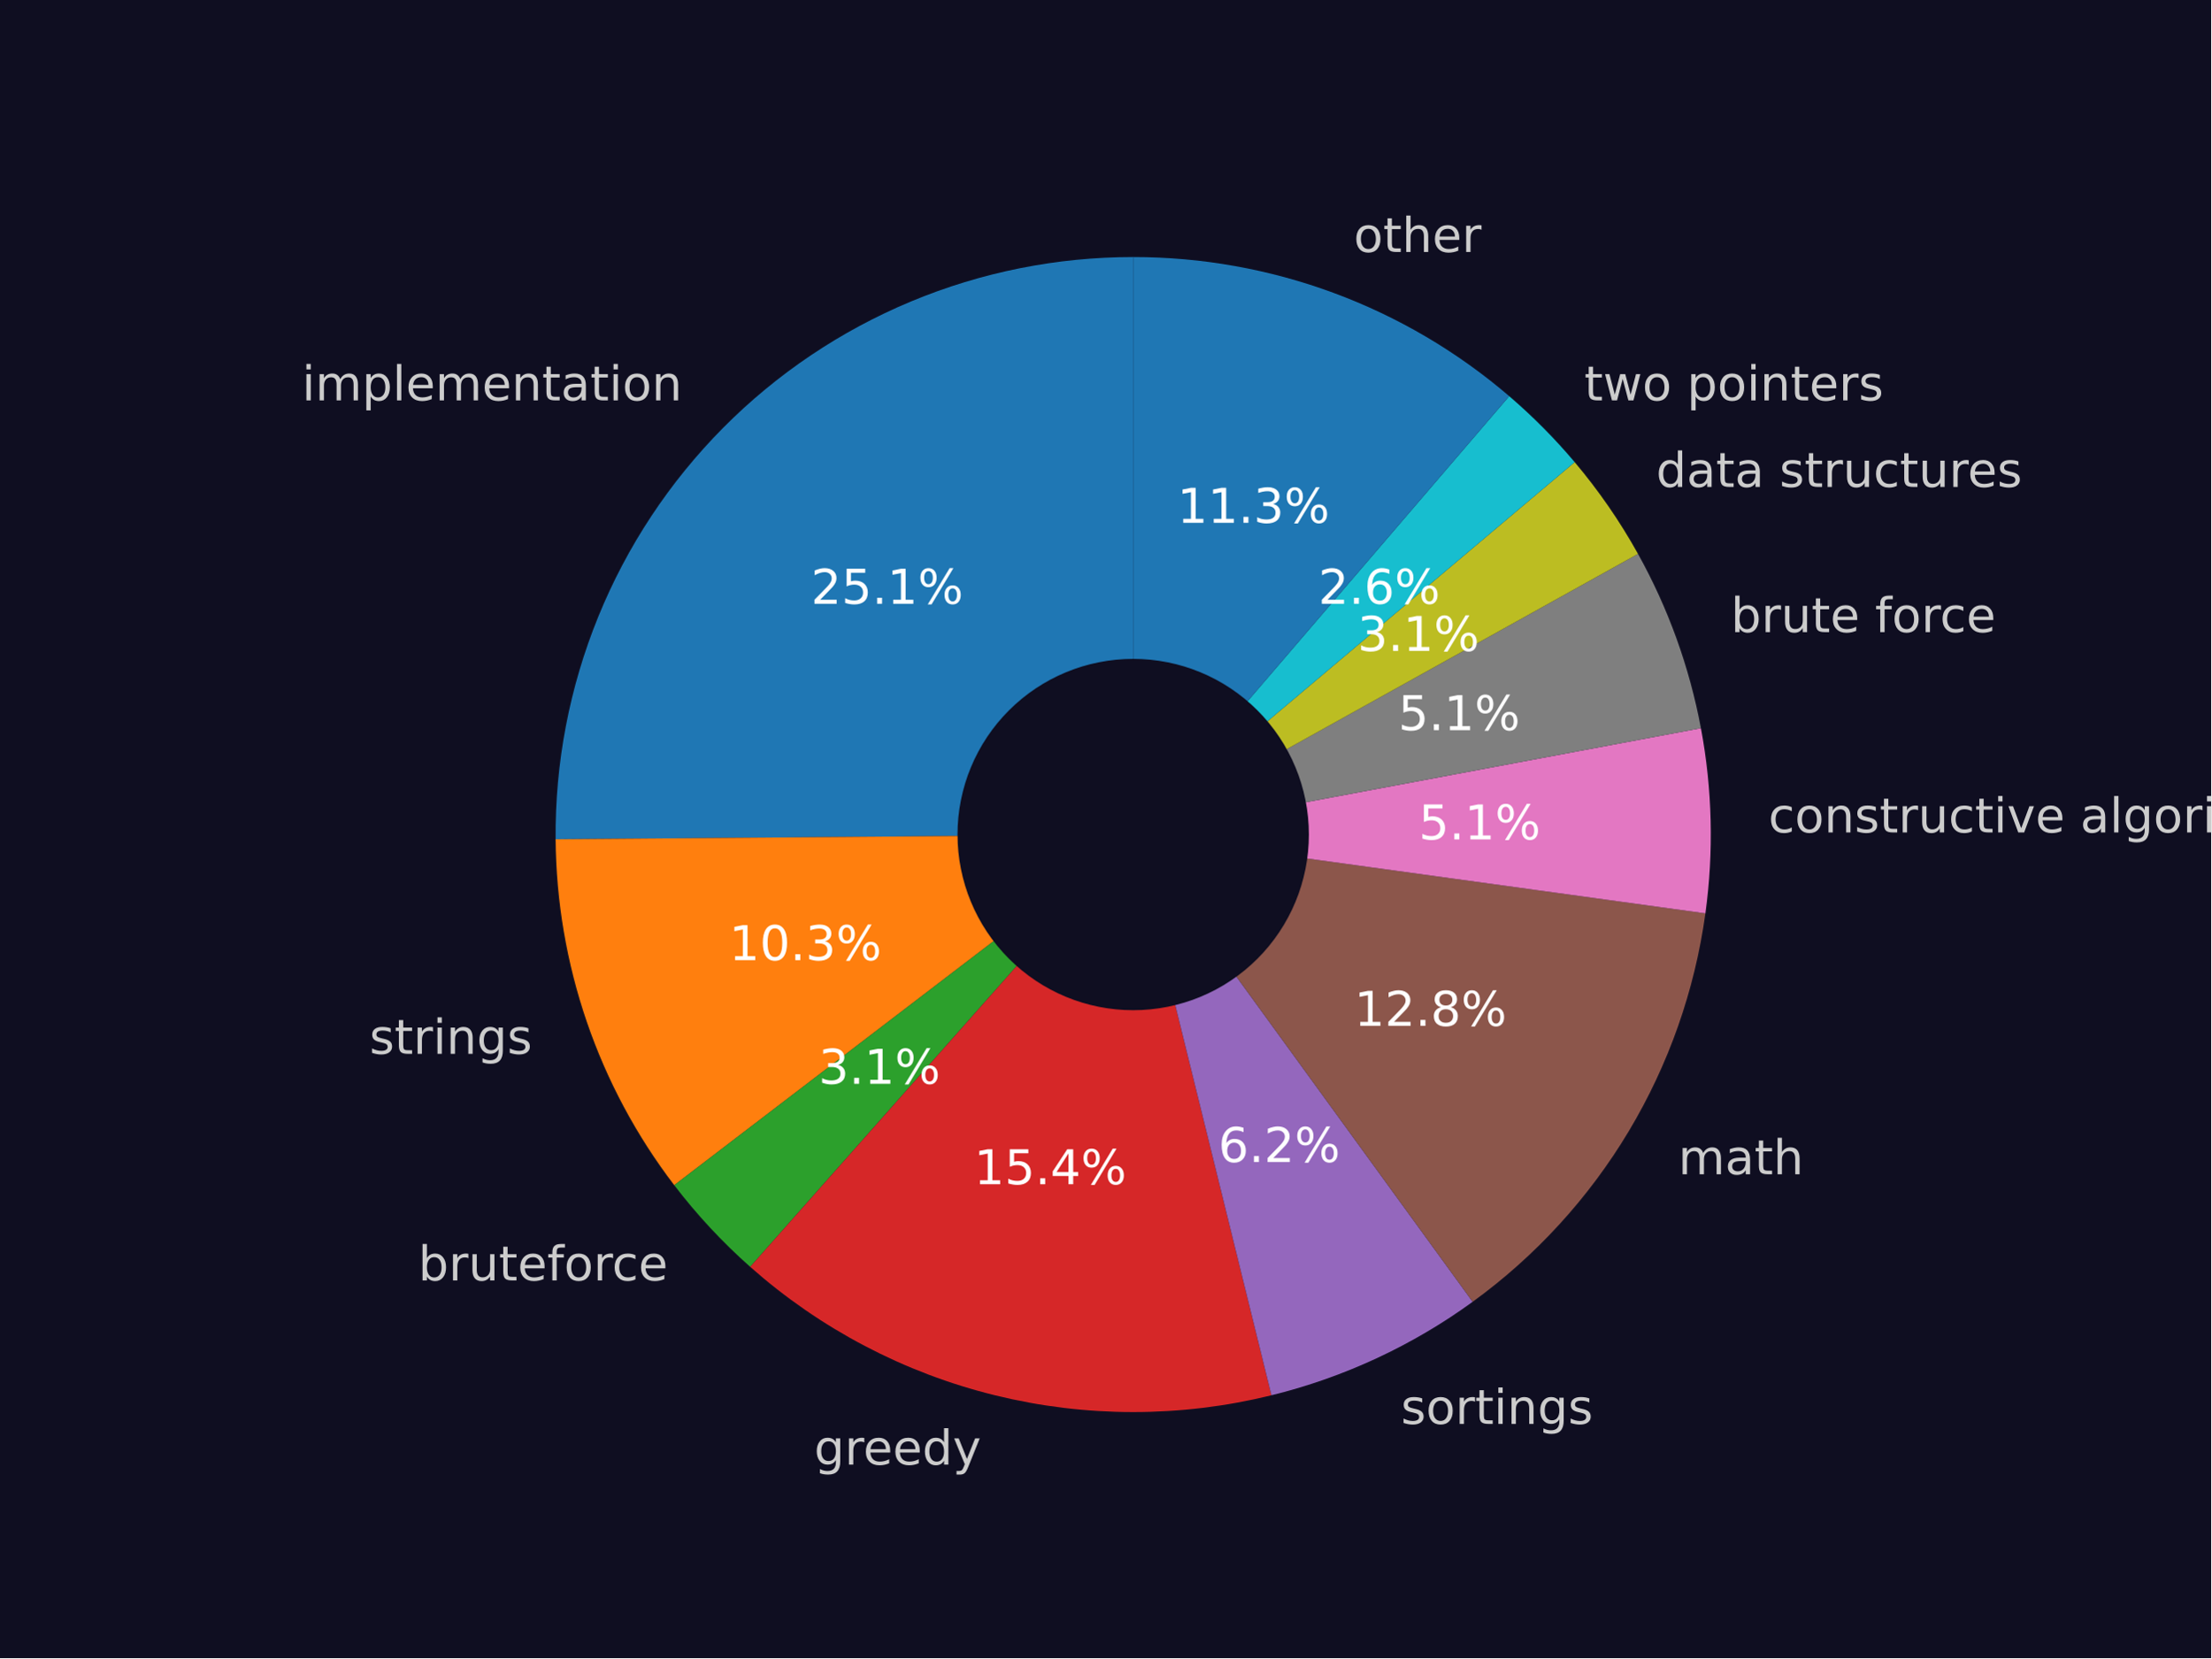
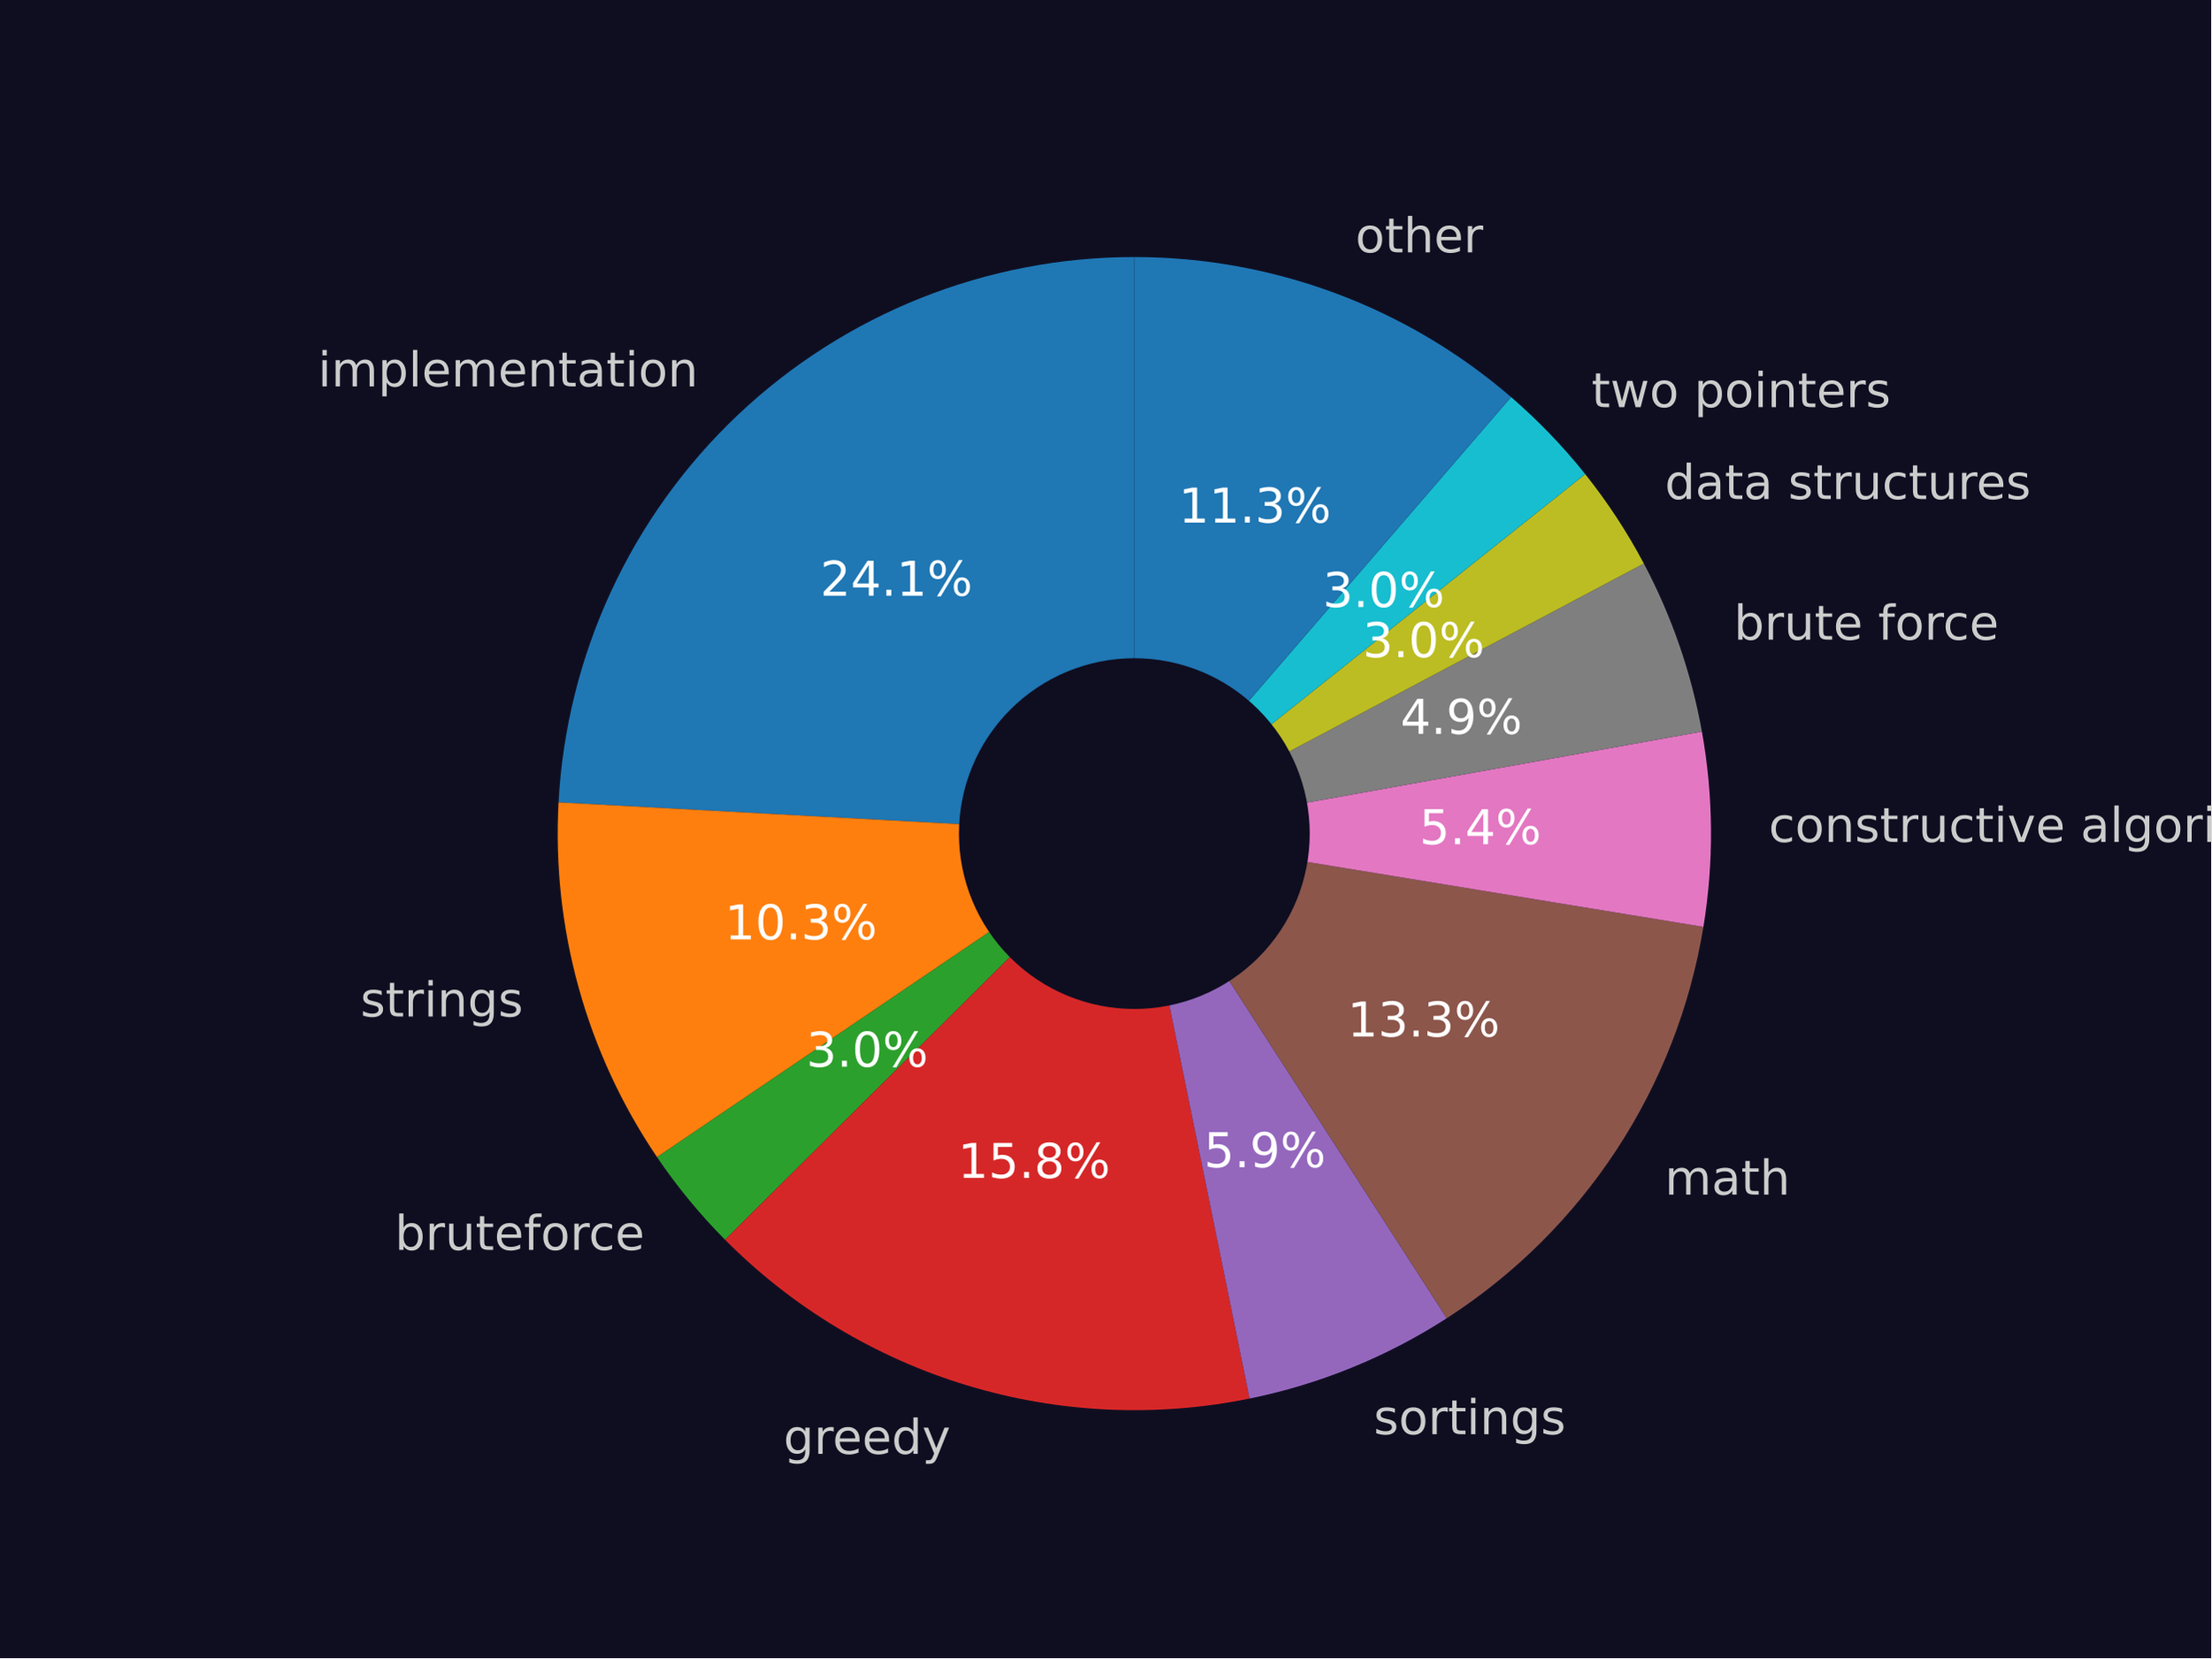
<svg xmlns="http://www.w3.org/2000/svg" xmlns:xlink="http://www.w3.org/1999/xlink" width="460.8pt" height="345.6pt" viewBox="0 0 460.8 345.6" version="1.1">
  <defs>
    <style type="text/css">*{stroke-linejoin: round; stroke-linecap: butt}</style>
  </defs>
  <g id="figure_1">
    <g id="patch_1">
      <path d="M 0 345.6  L 460.8 345.6  L 460.8 0  L 0 0  z " style="fill: #0f0e21" />
    </g>
    <g id="axes_1">
      <g id="patch_2">
-         <path d="M 236.161 53.568  C 220.272 53.568 204.539 56.714 189.871 62.824  C 175.204 68.934 161.89 77.889 150.7 89.169  C 139.51 100.45 130.663 113.835 124.671 128.552  C 118.679 143.268 115.66 159.026 115.788 174.915  L 236.161 173.945  L 236.161 53.568  z " style="fill: #1f77b4" />
+         <path d="M 236.4 53.568  C 205.663 53.568 176.068 65.36 153.753 86.498  C 131.438 107.636 118.061 136.549 116.397 167.241  L 236.4 173.748  L 236.4 53.568  z " style="fill: #1f77b4" />
      </g>
      <g id="patch_3">
-         <path d="M 115.788 174.915  C 115.893 187.871 118.088 200.727 122.29 212.983  C 126.492 225.24 132.645 236.738 140.512 247.034  L 236.161 173.945  L 115.788 174.915  z " style="fill: #ff7f0e" />
+         <path d="M 116.397 167.241  C 115.691 180.27 117.111 193.327 120.601 205.899  C 124.092 218.471 129.607 230.392 136.929 241.191  L 236.4 173.748  L 116.397 167.241  z " style="fill: #ff7f0e" />
      </g>
      <g id="patch_4">
-         <path d="M 140.512 247.034  C 142.868 250.116 145.371 253.083 148.013 255.924  C 150.655 258.765 153.433 261.476 156.337 264.049  L 236.161 173.945  L 140.512 247.034  z " style="fill: #2ca02c" />
+         <path d="M 136.929 241.191  C 139.017 244.27 141.247 247.251 143.611 250.124  C 145.975 252.996 148.472 255.757 151.092 258.398  L 236.4 173.748  L 136.929 241.191  z " style="fill: #2ca02c" />
      </g>
      <g id="patch_5">
-         <path d="M 156.337 264.049  C 170.923 276.971 188.432 286.161 207.353 290.824  C 226.275 295.488 246.048 295.488 264.97 290.824  L 236.161 173.945  L 156.337 264.049  z " style="fill: #d62728" />
+         <path d="M 151.092 258.398  C 165.137 272.552 182.486 282.99 201.57 288.769  C 220.653 294.548 240.879 295.488 260.416 291.503  L 236.4 173.748  L 151.092 258.398  z " style="fill: #d62728" />
      </g>
      <g id="patch_6">
-         <path d="M 264.97 290.824  C 272.508 288.966 279.848 286.384 286.889 283.112  C 293.929 279.841 300.637 275.896 306.917 271.332  L 236.161 173.945  L 264.97 290.824  z " style="fill: #9467bd" />
+         <path d="M 260.416 291.503  C 267.711 290.016 274.852 287.853 281.746 285.044  C 288.641 282.235 295.259 278.792 301.517 274.758  L 236.4 173.748  L 260.416 291.503  z " style="fill: #9467bd" />
      </g>
      <g id="patch_7">
-         <path d="M 306.917 271.332  C 320.036 261.801 331.095 249.716 339.428 235.805  C 347.761 221.894 353.198 206.442 355.412 190.378  L 236.161 173.945  L 306.917 271.332  z " style="fill: #8c564b" />
+         <path d="M 301.517 274.758  C 315.637 265.655 327.692 253.693 336.904 239.644  C 346.115 225.595 352.279 209.769 354.997 193.191  L 236.4 173.748  L 301.517 274.758  z " style="fill: #8c564b" />
      </g>
      <g id="patch_8">
-         <path d="M 355.412 190.378  C 356.295 183.971 356.66 177.503 356.503 171.036  C 356.347 164.57 355.67 158.127 354.478 151.77  L 236.161 173.945  L 355.412 190.378  z " style="fill: #e377c2" />
+         <path d="M 354.997 193.191  C 356.101 186.457 356.629 179.641 356.577 172.818  C 356.524 165.994 355.89 159.188 354.682 152.472  L 236.4 173.748  L 354.997 193.191  z " style="fill: #e377c2" />
      </g>
      <g id="patch_9">
-         <path d="M 354.478 151.77  C 353.287 145.412 351.585 139.161 349.389 133.078  C 347.193 126.994 344.511 121.097 341.367 115.444  L 236.161 173.945  L 354.478 151.77  z " style="fill: #7f7f7f" />
+         <path d="M 354.682 152.472  C 353.584 146.367 352.015 140.357 349.989 134.494  C 347.963 128.632 345.486 122.935 342.581 117.455  L 236.4 173.748  L 354.682 152.472  z " style="fill: #7f7f7f" />
      </g>
      <g id="patch_10">
-         <path d="M 341.367 115.444  C 339.482 112.053 337.434 108.756 335.23 105.563  C 333.026 102.37 330.669 99.286 328.168 96.321  L 236.161 173.945  L 341.367 115.444  z " style="fill: #bcbd22" />
+         <path d="M 342.581 117.455  C 340.838 114.167 338.944 110.963 336.904 107.852  C 334.864 104.741 332.68 101.726 330.361 98.817  L 236.4 173.748  L 342.581 117.455  z " style="fill: #bcbd22" />
      </g>
      <g id="patch_11">
-         <path d="M 328.168 96.321  C 326.083 93.85 323.9 91.464 321.623 89.169  C 319.346 86.874 316.978 84.672 314.524 82.567  L 236.161 173.945  L 328.168 96.321  z " style="fill: #17becf" />
+         <path d="M 330.361 98.817  C 328.041 95.908 325.588 93.109 323.008 90.428  C 320.429 87.746 317.726 85.186 314.91 82.756  L 236.4 173.748  L 330.361 98.817  z " style="fill: #17becf" />
      </g>
      <g id="patch_12">
-         <path d="M 314.524 82.567  C 303.7 73.285 291.313 65.999 277.94 61.05  C 264.567 56.102 250.421 53.568 236.161 53.568  L 236.161 173.945  L 314.524 82.567  z " style="fill: #1f77b4" />
+         <path d="M 314.91 82.756  C 304.085 73.417 291.681 66.083 278.28 61.101  C 264.88 56.119 250.697 53.568 236.4 53.568  L 236.4 173.748  L 314.91 82.756  z " style="fill: #1f77b4" />
      </g>
      <g id="patch_13">
-         <path d="M 236.161 210.058  C 245.739 210.058 254.925 206.253 261.697 199.481  C 268.47 192.709 272.275 183.522 272.275 173.945  C 272.275 164.368 268.47 155.181 261.697 148.409  C 254.925 141.637 245.739 137.832 236.161 137.832  C 226.584 137.832 217.398 141.637 210.626 148.409  C 203.853 155.181 200.048 164.368 200.048 173.945  C 200.048 183.522 203.853 192.709 210.626 199.481  C 217.398 206.253 226.584 210.058 236.161 210.058  z " clip-path="url(#p10c0af9061)" style="fill: #0f0e21; stroke: #0f0e21; stroke-linejoin: miter" />
+         <path d="M 236.4 209.802  C 245.962 209.802 255.133 206.003 261.894 199.242  C 268.656 192.481 272.454 183.309 272.454 173.748  C 272.454 164.186 268.656 155.015 261.894 148.254  C 255.133 141.493 245.962 137.694 236.4 137.694  C 226.839 137.694 217.668 141.493 210.906 148.254  C 204.145 155.015 200.347 164.186 200.347 173.748  C 200.347 183.309 204.145 192.481 210.906 199.242  C 217.668 206.003 226.839 209.802 236.4 209.802  z " clip-path="url(#p6cdf04449f)" style="fill: #0f0e21; stroke: #0f0e21; stroke-linejoin: miter" />
      </g>
      <g id="matplotlib.axis_1" />
      <g id="matplotlib.axis_2" />
      <g id="text_1">
-         <g style="fill: #cccccc" transform="translate(62.92086 83.45096)scale(0.1 -0.1)">
+         <g style="fill: #cccccc" transform="translate(66.25537 80.53217)scale(0.1 -0.1)">
          <defs>
            <path id="DejaVuSans-69" d="M 603 3500  L 1178 3500  L 1178 0  L 603 0  L 603 3500  z M 603 4863  L 1178 4863  L 1178 4134  L 603 4134  L 603 4863  z " transform="scale(0.015625)" />
            <path id="DejaVuSans-6d" d="M 3328 2828  Q 3544 3216 3844 3400  Q 4144 3584 4550 3584  Q 5097 3584 5394 3201  Q 5691 2819 5691 2113  L 5691 0  L 5113 0  L 5113 2094  Q 5113 2597 4934 2840  Q 4756 3084 4391 3084  Q 3944 3084 3684 2787  Q 3425 2491 3425 1978  L 3425 0  L 2847 0  L 2847 2094  Q 2847 2600 2669 2842  Q 2491 3084 2119 3084  Q 1678 3084 1418 2786  Q 1159 2488 1159 1978  L 1159 0  L 581 0  L 581 3500  L 1159 3500  L 1159 2956  Q 1356 3278 1631 3431  Q 1906 3584 2284 3584  Q 2666 3584 2933 3390  Q 3200 3197 3328 2828  z " transform="scale(0.015625)" />
            <path id="DejaVuSans-70" d="M 1159 525  L 1159 -1331  L 581 -1331  L 581 3500  L 1159 3500  L 1159 2969  Q 1341 3281 1617 3432  Q 1894 3584 2278 3584  Q 2916 3584 3314 3078  Q 3713 2572 3713 1747  Q 3713 922 3314 415  Q 2916 -91 2278 -91  Q 1894 -91 1617 61  Q 1341 213 1159 525  z M 3116 1747  Q 3116 2381 2855 2742  Q 2594 3103 2138 3103  Q 1681 3103 1420 2742  Q 1159 2381 1159 1747  Q 1159 1113 1420 752  Q 1681 391 2138 391  Q 2594 391 2855 752  Q 3116 1113 3116 1747  z " transform="scale(0.015625)" />
            <path id="DejaVuSans-6c" d="M 603 4863  L 1178 4863  L 1178 0  L 603 0  L 603 4863  z " transform="scale(0.015625)" />
            <path id="DejaVuSans-65" d="M 3597 1894  L 3597 1613  L 953 1613  Q 991 1019 1311 708  Q 1631 397 2203 397  Q 2534 397 2845 478  Q 3156 559 3463 722  L 3463 178  Q 3153 47 2828 -22  Q 2503 -91 2169 -91  Q 1331 -91 842 396  Q 353 884 353 1716  Q 353 2575 817 3079  Q 1281 3584 2069 3584  Q 2775 3584 3186 3129  Q 3597 2675 3597 1894  z M 3022 2063  Q 3016 2534 2758 2815  Q 2500 3097 2075 3097  Q 1594 3097 1305 2825  Q 1016 2553 972 2059  L 3022 2063  z " transform="scale(0.015625)" />
            <path id="DejaVuSans-6e" d="M 3513 2113  L 3513 0  L 2938 0  L 2938 2094  Q 2938 2591 2744 2837  Q 2550 3084 2163 3084  Q 1697 3084 1428 2787  Q 1159 2491 1159 1978  L 1159 0  L 581 0  L 581 3500  L 1159 3500  L 1159 2956  Q 1366 3272 1645 3428  Q 1925 3584 2291 3584  Q 2894 3584 3203 3211  Q 3513 2838 3513 2113  z " transform="scale(0.015625)" />
            <path id="DejaVuSans-74" d="M 1172 4494  L 1172 3500  L 2356 3500  L 2356 3053  L 1172 3053  L 1172 1153  Q 1172 725 1289 603  Q 1406 481 1766 481  L 2356 481  L 2356 0  L 1766 0  Q 1100 0 847 248  Q 594 497 594 1153  L 594 3053  L 172 3053  L 172 3500  L 594 3500  L 594 4494  L 1172 4494  z " transform="scale(0.015625)" />
            <path id="DejaVuSans-61" d="M 2194 1759  Q 1497 1759 1228 1600  Q 959 1441 959 1056  Q 959 750 1161 570  Q 1363 391 1709 391  Q 2188 391 2477 730  Q 2766 1069 2766 1631  L 2766 1759  L 2194 1759  z M 3341 1997  L 3341 0  L 2766 0  L 2766 531  Q 2569 213 2275 61  Q 1981 -91 1556 -91  Q 1019 -91 701 211  Q 384 513 384 1019  Q 384 1609 779 1909  Q 1175 2209 1959 2209  L 2766 2209  L 2766 2266  Q 2766 2663 2505 2880  Q 2244 3097 1772 3097  Q 1472 3097 1187 3025  Q 903 2953 641 2809  L 641 3341  Q 956 3463 1253 3523  Q 1550 3584 1831 3584  Q 2591 3584 2966 3190  Q 3341 2797 3341 1997  z " transform="scale(0.015625)" />
            <path id="DejaVuSans-6f" d="M 1959 3097  Q 1497 3097 1228 2736  Q 959 2375 959 1747  Q 959 1119 1226 758  Q 1494 397 1959 397  Q 2419 397 2687 759  Q 2956 1122 2956 1747  Q 2956 2369 2687 2733  Q 2419 3097 1959 3097  z M 1959 3584  Q 2709 3584 3137 3096  Q 3566 2609 3566 1747  Q 3566 888 3137 398  Q 2709 -91 1959 -91  Q 1206 -91 779 398  Q 353 888 353 1747  Q 353 2609 779 3096  Q 1206 3584 1959 3584  z " transform="scale(0.015625)" />
          </defs>
          <use xlink:href="#DejaVuSans-69" />
          <use xlink:href="#DejaVuSans-6d" x="27.783" />
          <use xlink:href="#DejaVuSans-70" x="125.195" />
          <use xlink:href="#DejaVuSans-6c" x="188.672" />
          <use xlink:href="#DejaVuSans-65" x="216.455" />
          <use xlink:href="#DejaVuSans-6d" x="277.979" />
          <use xlink:href="#DejaVuSans-65" x="375.391" />
          <use xlink:href="#DejaVuSans-6e" x="436.914" />
          <use xlink:href="#DejaVuSans-74" x="500.293" />
          <use xlink:href="#DejaVuSans-61" x="539.502" />
          <use xlink:href="#DejaVuSans-74" x="600.781" />
          <use xlink:href="#DejaVuSans-69" x="639.99" />
          <use xlink:href="#DejaVuSans-6f" x="667.773" />
          <use xlink:href="#DejaVuSans-6e" x="728.955" />
        </g>
      </g>
      <g id="text_2">
-         <g style="fill: #ffffff" transform="translate(169.0009 125.8389)scale(0.1 -0.1)">
+         <g style="fill: #ffffff" transform="translate(170.9284 124.1571)scale(0.1 -0.1)">
          <defs>
            <path id="DejaVuSans-32" d="M 1228 531  L 3431 531  L 3431 0  L 469 0  L 469 531  Q 828 903 1448 1529  Q 2069 2156 2228 2338  Q 2531 2678 2651 2914  Q 2772 3150 2772 3378  Q 2772 3750 2511 3984  Q 2250 4219 1831 4219  Q 1534 4219 1204 4116  Q 875 4013 500 3803  L 500 4441  Q 881 4594 1212 4672  Q 1544 4750 1819 4750  Q 2544 4750 2975 4387  Q 3406 4025 3406 3419  Q 3406 3131 3298 2873  Q 3191 2616 2906 2266  Q 2828 2175 2409 1742  Q 1991 1309 1228 531  z " transform="scale(0.015625)" />
-             <path id="DejaVuSans-35" d="M 691 4666  L 3169 4666  L 3169 4134  L 1269 4134  L 1269 2991  Q 1406 3038 1543 3061  Q 1681 3084 1819 3084  Q 2600 3084 3056 2656  Q 3513 2228 3513 1497  Q 3513 744 3044 326  Q 2575 -91 1722 -91  Q 1428 -91 1123 -41  Q 819 9 494 109  L 494 744  Q 775 591 1075 516  Q 1375 441 1709 441  Q 2250 441 2565 725  Q 2881 1009 2881 1497  Q 2881 1984 2565 2268  Q 2250 2553 1709 2553  Q 1456 2553 1204 2497  Q 953 2441 691 2322  L 691 4666  z " transform="scale(0.015625)" />
+             <path id="DejaVuSans-34" d="M 2419 4116  L 825 1625  L 2419 1625  L 2419 4116  z M 2253 4666  L 3047 4666  L 3047 1625  L 3713 1625  L 3713 1100  L 3047 1100  L 3047 0  L 2419 0  L 2419 1100  L 313 1100  L 313 1709  L 2253 4666  z " transform="scale(0.015625)" />
            <path id="DejaVuSans-2e" d="M 684 794  L 1344 794  L 1344 0  L 684 0  L 684 794  z " transform="scale(0.015625)" />
            <path id="DejaVuSans-31" d="M 794 531  L 1825 531  L 1825 4091  L 703 3866  L 703 4441  L 1819 4666  L 2450 4666  L 2450 531  L 3481 531  L 3481 0  L 794 0  L 794 531  z " transform="scale(0.015625)" />
            <path id="DejaVuSans-25" d="M 4653 2053  Q 4381 2053 4226 1822  Q 4072 1591 4072 1178  Q 4072 772 4226 539  Q 4381 306 4653 306  Q 4919 306 5073 539  Q 5228 772 5228 1178  Q 5228 1588 5073 1820  Q 4919 2053 4653 2053  z M 4653 2450  Q 5147 2450 5437 2106  Q 5728 1763 5728 1178  Q 5728 594 5436 251  Q 5144 -91 4653 -91  Q 4153 -91 3862 251  Q 3572 594 3572 1178  Q 3572 1766 3864 2108  Q 4156 2450 4653 2450  z M 1428 4353  Q 1159 4353 1004 4120  Q 850 3888 850 3481  Q 850 3069 1003 2837  Q 1156 2606 1428 2606  Q 1700 2606 1854 2837  Q 2009 3069 2009 3481  Q 2009 3884 1853 4118  Q 1697 4353 1428 4353  z M 4250 4750  L 4750 4750  L 1831 -91  L 1331 -91  L 4250 4750  z M 1428 4750  Q 1922 4750 2215 4408  Q 2509 4066 2509 3481  Q 2509 2891 2217 2550  Q 1925 2209 1428 2209  Q 931 2209 642 2551  Q 353 2894 353 3481  Q 353 4063 643 4406  Q 934 4750 1428 4750  z " transform="scale(0.015625)" />
          </defs>
          <use xlink:href="#DejaVuSans-32" />
-           <use xlink:href="#DejaVuSans-35" x="63.623" />
+           <use xlink:href="#DejaVuSans-34" x="63.623" />
          <use xlink:href="#DejaVuSans-2e" x="127.246" />
          <use xlink:href="#DejaVuSans-31" x="159.033" />
          <use xlink:href="#DejaVuSans-25" x="222.656" />
        </g>
      </g>
      <g id="text_3">
-         <g style="fill: #cccccc" transform="translate(76.98895 219.6465)scale(0.1 -0.1)">
+         <g style="fill: #cccccc" transform="translate(75.10732 211.8737)scale(0.1 -0.1)">
          <defs>
            <path id="DejaVuSans-73" d="M 2834 3397  L 2834 2853  Q 2591 2978 2328 3040  Q 2066 3103 1784 3103  Q 1356 3103 1142 2972  Q 928 2841 928 2578  Q 928 2378 1081 2264  Q 1234 2150 1697 2047  L 1894 2003  Q 2506 1872 2764 1633  Q 3022 1394 3022 966  Q 3022 478 2636 193  Q 2250 -91 1575 -91  Q 1294 -91 989 -36  Q 684 19 347 128  L 347 722  Q 666 556 975 473  Q 1284 391 1588 391  Q 1994 391 2212 530  Q 2431 669 2431 922  Q 2431 1156 2273 1281  Q 2116 1406 1581 1522  L 1381 1569  Q 847 1681 609 1914  Q 372 2147 372 2553  Q 372 3047 722 3315  Q 1072 3584 1716 3584  Q 2034 3584 2315 3537  Q 2597 3491 2834 3397  z " transform="scale(0.015625)" />
            <path id="DejaVuSans-72" d="M 2631 2963  Q 2534 3019 2420 3045  Q 2306 3072 2169 3072  Q 1681 3072 1420 2755  Q 1159 2438 1159 1844  L 1159 0  L 581 0  L 581 3500  L 1159 3500  L 1159 2956  Q 1341 3275 1631 3429  Q 1922 3584 2338 3584  Q 2397 3584 2469 3576  Q 2541 3569 2628 3553  L 2631 2963  z " transform="scale(0.015625)" />
            <path id="DejaVuSans-67" d="M 2906 1791  Q 2906 2416 2648 2759  Q 2391 3103 1925 3103  Q 1463 3103 1205 2759  Q 947 2416 947 1791  Q 947 1169 1205 825  Q 1463 481 1925 481  Q 2391 481 2648 825  Q 2906 1169 2906 1791  z M 3481 434  Q 3481 -459 3084 -895  Q 2688 -1331 1869 -1331  Q 1566 -1331 1297 -1286  Q 1028 -1241 775 -1147  L 775 -588  Q 1028 -725 1275 -790  Q 1522 -856 1778 -856  Q 2344 -856 2625 -561  Q 2906 -266 2906 331  L 2906 616  Q 2728 306 2450 153  Q 2172 0 1784 0  Q 1141 0 747 490  Q 353 981 353 1791  Q 353 2603 747 3093  Q 1141 3584 1784 3584  Q 2172 3584 2450 3431  Q 2728 3278 2906 2969  L 2906 3500  L 3481 3500  L 3481 434  z " transform="scale(0.015625)" />
          </defs>
          <use xlink:href="#DejaVuSans-73" />
          <use xlink:href="#DejaVuSans-74" x="52.1" />
          <use xlink:href="#DejaVuSans-72" x="91.309" />
          <use xlink:href="#DejaVuSans-69" x="132.422" />
          <use xlink:href="#DejaVuSans-6e" x="160.205" />
          <use xlink:href="#DejaVuSans-67" x="223.584" />
          <use xlink:href="#DejaVuSans-73" x="287.061" />
        </g>
      </g>
      <g id="text_4">
-         <g style="fill: #ffffff" transform="translate(151.9551 200.1274)scale(0.1 -0.1)">
+         <g style="fill: #ffffff" transform="translate(151.0374 195.798)scale(0.1 -0.1)">
          <defs>
            <path id="DejaVuSans-30" d="M 2034 4250  Q 1547 4250 1301 3770  Q 1056 3291 1056 2328  Q 1056 1369 1301 889  Q 1547 409 2034 409  Q 2525 409 2770 889  Q 3016 1369 3016 2328  Q 3016 3291 2770 3770  Q 2525 4250 2034 4250  z M 2034 4750  Q 2819 4750 3233 4129  Q 3647 3509 3647 2328  Q 3647 1150 3233 529  Q 2819 -91 2034 -91  Q 1250 -91 836 529  Q 422 1150 422 2328  Q 422 3509 836 4129  Q 1250 4750 2034 4750  z " transform="scale(0.015625)" />
            <path id="DejaVuSans-33" d="M 2597 2516  Q 3050 2419 3304 2112  Q 3559 1806 3559 1356  Q 3559 666 3084 287  Q 2609 -91 1734 -91  Q 1441 -91 1130 -33  Q 819 25 488 141  L 488 750  Q 750 597 1062 519  Q 1375 441 1716 441  Q 2309 441 2620 675  Q 2931 909 2931 1356  Q 2931 1769 2642 2001  Q 2353 2234 1838 2234  L 1294 2234  L 1294 2753  L 1863 2753  Q 2328 2753 2575 2939  Q 2822 3125 2822 3475  Q 2822 3834 2567 4026  Q 2313 4219 1838 4219  Q 1578 4219 1281 4162  Q 984 4106 628 3988  L 628 4550  Q 988 4650 1302 4700  Q 1616 4750 1894 4750  Q 2613 4750 3031 4423  Q 3450 4097 3450 3541  Q 3450 3153 3228 2886  Q 3006 2619 2597 2516  z " transform="scale(0.015625)" />
          </defs>
          <use xlink:href="#DejaVuSans-31" />
          <use xlink:href="#DejaVuSans-30" x="63.623" />
          <use xlink:href="#DejaVuSans-2e" x="127.246" />
          <use xlink:href="#DejaVuSans-33" x="159.033" />
          <use xlink:href="#DejaVuSans-25" x="222.656" />
        </g>
      </g>
      <g id="text_5">
-         <g style="fill: #cccccc" transform="translate(87.15136 266.8811)scale(0.1 -0.1)">
+         <g style="fill: #cccccc" transform="translate(82.28518 260.5206)scale(0.1 -0.1)">
          <defs>
            <path id="DejaVuSans-62" d="M 3116 1747  Q 3116 2381 2855 2742  Q 2594 3103 2138 3103  Q 1681 3103 1420 2742  Q 1159 2381 1159 1747  Q 1159 1113 1420 752  Q 1681 391 2138 391  Q 2594 391 2855 752  Q 3116 1113 3116 1747  z M 1159 2969  Q 1341 3281 1617 3432  Q 1894 3584 2278 3584  Q 2916 3584 3314 3078  Q 3713 2572 3713 1747  Q 3713 922 3314 415  Q 2916 -91 2278 -91  Q 1894 -91 1617 61  Q 1341 213 1159 525  L 1159 0  L 581 0  L 581 4863  L 1159 4863  L 1159 2969  z " transform="scale(0.015625)" />
            <path id="DejaVuSans-75" d="M 544 1381  L 544 3500  L 1119 3500  L 1119 1403  Q 1119 906 1312 657  Q 1506 409 1894 409  Q 2359 409 2629 706  Q 2900 1003 2900 1516  L 2900 3500  L 3475 3500  L 3475 0  L 2900 0  L 2900 538  Q 2691 219 2414 64  Q 2138 -91 1772 -91  Q 1169 -91 856 284  Q 544 659 544 1381  z M 1991 3584  L 1991 3584  z " transform="scale(0.015625)" />
            <path id="DejaVuSans-66" d="M 2375 4863  L 2375 4384  L 1825 4384  Q 1516 4384 1395 4259  Q 1275 4134 1275 3809  L 1275 3500  L 2222 3500  L 2222 3053  L 1275 3053  L 1275 0  L 697 0  L 697 3053  L 147 3053  L 147 3500  L 697 3500  L 697 3744  Q 697 4328 969 4595  Q 1241 4863 1831 4863  L 2375 4863  z " transform="scale(0.015625)" />
            <path id="DejaVuSans-63" d="M 3122 3366  L 3122 2828  Q 2878 2963 2633 3030  Q 2388 3097 2138 3097  Q 1578 3097 1268 2742  Q 959 2388 959 1747  Q 959 1106 1268 751  Q 1578 397 2138 397  Q 2388 397 2633 464  Q 2878 531 3122 666  L 3122 134  Q 2881 22 2623 -34  Q 2366 -91 2075 -91  Q 1284 -91 818 406  Q 353 903 353 1747  Q 353 2603 823 3093  Q 1294 3584 2113 3584  Q 2378 3584 2631 3529  Q 2884 3475 3122 3366  z " transform="scale(0.015625)" />
          </defs>
          <use xlink:href="#DejaVuSans-62" />
          <use xlink:href="#DejaVuSans-72" x="63.477" />
          <use xlink:href="#DejaVuSans-75" x="104.59" />
          <use xlink:href="#DejaVuSans-74" x="167.969" />
          <use xlink:href="#DejaVuSans-65" x="207.178" />
          <use xlink:href="#DejaVuSans-66" x="268.701" />
          <use xlink:href="#DejaVuSans-6f" x="303.906" />
          <use xlink:href="#DejaVuSans-72" x="365.088" />
          <use xlink:href="#DejaVuSans-63" x="403.951" />
          <use xlink:href="#DejaVuSans-65" x="458.932" />
        </g>
      </g>
      <g id="text_6">
-         <g style="fill: #ffffff" transform="translate(170.5701 225.8918)scale(0.1 -0.1)">
+         <g style="fill: #ffffff" transform="translate(168.0244 222.3326)scale(0.1 -0.1)">
          <use xlink:href="#DejaVuSans-33" />
          <use xlink:href="#DejaVuSans-2e" x="63.623" />
-           <use xlink:href="#DejaVuSans-31" x="95.41" />
+           <use xlink:href="#DejaVuSans-30" x="95.41" />
          <use xlink:href="#DejaVuSans-25" x="159.033" />
        </g>
      </g>
      <g id="text_7">
-         <g style="fill: #cccccc" transform="translate(169.6647 305.2716)scale(0.1 -0.1)">
+         <g style="fill: #cccccc" transform="translate(163.2789 303.0309)scale(0.1 -0.1)">
          <defs>
            <path id="DejaVuSans-64" d="M 2906 2969  L 2906 4863  L 3481 4863  L 3481 0  L 2906 0  L 2906 525  Q 2725 213 2448 61  Q 2172 -91 1784 -91  Q 1150 -91 751 415  Q 353 922 353 1747  Q 353 2572 751 3078  Q 1150 3584 1784 3584  Q 2172 3584 2448 3432  Q 2725 3281 2906 2969  z M 947 1747  Q 947 1113 1208 752  Q 1469 391 1925 391  Q 2381 391 2643 752  Q 2906 1113 2906 1747  Q 2906 2381 2643 2742  Q 2381 3103 1925 3103  Q 1469 3103 1208 2742  Q 947 2381 947 1747  z " transform="scale(0.015625)" />
            <path id="DejaVuSans-79" d="M 2059 -325  Q 1816 -950 1584 -1140  Q 1353 -1331 966 -1331  L 506 -1331  L 506 -850  L 844 -850  Q 1081 -850 1212 -737  Q 1344 -625 1503 -206  L 1606 56  L 191 3500  L 800 3500  L 1894 763  L 2988 3500  L 3597 3500  L 2059 -325  z " transform="scale(0.015625)" />
          </defs>
          <use xlink:href="#DejaVuSans-67" />
          <use xlink:href="#DejaVuSans-72" x="63.477" />
          <use xlink:href="#DejaVuSans-65" x="102.34" />
          <use xlink:href="#DejaVuSans-65" x="163.863" />
          <use xlink:href="#DejaVuSans-64" x="225.387" />
          <use xlink:href="#DejaVuSans-79" x="288.863" />
        </g>
      </g>
      <g id="text_8">
-         <g style="fill: #ffffff" transform="translate(202.993 246.832)scale(0.1 -0.1)">
-           <defs>
-             <path id="DejaVuSans-34" d="M 2419 4116  L 825 1625  L 2419 1625  L 2419 4116  z M 2253 4666  L 3047 4666  L 3047 1625  L 3713 1625  L 3713 1100  L 3047 1100  L 3047 0  L 2419 0  L 2419 1100  L 313 1100  L 313 1709  L 2253 4666  z " transform="scale(0.015625)" />
+         <g style="fill: #ffffff" transform="translate(199.6184 245.5201)scale(0.1 -0.1)">
+           <defs>
+             <path id="DejaVuSans-35" d="M 691 4666  L 3169 4666  L 3169 4134  L 1269 4134  L 1269 2991  Q 1406 3038 1543 3061  Q 1681 3084 1819 3084  Q 2600 3084 3056 2656  Q 3513 2228 3513 1497  Q 3513 744 3044 326  Q 2575 -91 1722 -91  Q 1428 -91 1123 -41  Q 819 9 494 109  L 494 744  Q 775 591 1075 516  Q 1375 441 1709 441  Q 2250 441 2565 725  Q 2881 1009 2881 1497  Q 2881 1984 2565 2268  Q 2250 2553 1709 2553  Q 1456 2553 1204 2497  Q 953 2441 691 2322  L 691 4666  z " transform="scale(0.015625)" />
+             <path id="DejaVuSans-38" d="M 2034 2216  Q 1584 2216 1326 1975  Q 1069 1734 1069 1313  Q 1069 891 1326 650  Q 1584 409 2034 409  Q 2484 409 2743 651  Q 3003 894 3003 1313  Q 3003 1734 2745 1975  Q 2488 2216 2034 2216  z M 1403 2484  Q 997 2584 770 2862  Q 544 3141 544 3541  Q 544 4100 942 4425  Q 1341 4750 2034 4750  Q 2731 4750 3128 4425  Q 3525 4100 3525 3541  Q 3525 3141 3298 2862  Q 3072 2584 2669 2484  Q 3125 2378 3379 2068  Q 3634 1759 3634 1313  Q 3634 634 3220 271  Q 2806 -91 2034 -91  Q 1263 -91 848 271  Q 434 634 434 1313  Q 434 1759 690 2068  Q 947 2378 1403 2484  z M 1172 3481  Q 1172 3119 1398 2916  Q 1625 2713 2034 2713  Q 2441 2713 2670 2916  Q 2900 3119 2900 3481  Q 2900 3844 2670 4047  Q 2441 4250 2034 4250  Q 1625 4250 1398 4047  Q 1172 3844 1172 3481  z " transform="scale(0.015625)" />
          </defs>
          <use xlink:href="#DejaVuSans-31" />
          <use xlink:href="#DejaVuSans-35" x="63.623" />
          <use xlink:href="#DejaVuSans-2e" x="127.246" />
-           <use xlink:href="#DejaVuSans-34" x="159.033" />
+           <use xlink:href="#DejaVuSans-38" x="159.033" />
          <use xlink:href="#DejaVuSans-25" x="222.656" />
        </g>
      </g>
      <g id="text_9">
-         <g style="fill: #cccccc" transform="translate(291.9613 296.7881)scale(0.1 -0.1)">
+         <g style="fill: #cccccc" transform="translate(286.2807 298.9334)scale(0.1 -0.1)">
          <use xlink:href="#DejaVuSans-73" />
          <use xlink:href="#DejaVuSans-6f" x="52.1" />
          <use xlink:href="#DejaVuSans-72" x="113.281" />
          <use xlink:href="#DejaVuSans-74" x="154.395" />
          <use xlink:href="#DejaVuSans-69" x="193.604" />
          <use xlink:href="#DejaVuSans-6e" x="221.387" />
          <use xlink:href="#DejaVuSans-67" x="284.766" />
          <use xlink:href="#DejaVuSans-73" x="348.242" />
        </g>
      </g>
      <g id="text_10">
-         <g style="fill: #ffffff" transform="translate(253.8954 242.2047)scale(0.1 -0.1)">
-           <defs>
-             <path id="DejaVuSans-36" d="M 2113 2584  Q 1688 2584 1439 2293  Q 1191 2003 1191 1497  Q 1191 994 1439 701  Q 1688 409 2113 409  Q 2538 409 2786 701  Q 3034 994 3034 1497  Q 3034 2003 2786 2293  Q 2538 2584 2113 2584  z M 3366 4563  L 3366 3988  Q 3128 4100 2886 4159  Q 2644 4219 2406 4219  Q 1781 4219 1451 3797  Q 1122 3375 1075 2522  Q 1259 2794 1537 2939  Q 1816 3084 2150 3084  Q 2853 3084 3261 2657  Q 3669 2231 3669 1497  Q 3669 778 3244 343  Q 2819 -91 2113 -91  Q 1303 -91 875 529  Q 447 1150 447 2328  Q 447 3434 972 4092  Q 1497 4750 2381 4750  Q 2619 4750 2861 4703  Q 3103 4656 3366 4563  z " transform="scale(0.015625)" />
-           </defs>
-           <use xlink:href="#DejaVuSans-36" />
-           <use xlink:href="#DejaVuSans-2e" x="63.623" />
-           <use xlink:href="#DejaVuSans-32" x="95.41" />
+         <g style="fill: #ffffff" transform="translate(250.9055 243.2851)scale(0.1 -0.1)">
+           <defs>
+             <path id="DejaVuSans-39" d="M 703 97  L 703 672  Q 941 559 1184 500  Q 1428 441 1663 441  Q 2288 441 2617 861  Q 2947 1281 2994 2138  Q 2813 1869 2534 1725  Q 2256 1581 1919 1581  Q 1219 1581 811 2004  Q 403 2428 403 3163  Q 403 3881 828 4315  Q 1253 4750 1959 4750  Q 2769 4750 3195 4129  Q 3622 3509 3622 2328  Q 3622 1225 3098 567  Q 2575 -91 1691 -91  Q 1453 -91 1209 -44  Q 966 3 703 97  z M 1959 2075  Q 2384 2075 2632 2365  Q 2881 2656 2881 3163  Q 2881 3666 2632 3958  Q 2384 4250 1959 4250  Q 1534 4250 1286 3958  Q 1038 3666 1038 3163  Q 1038 2656 1286 2365  Q 1534 2075 1959 2075  z " transform="scale(0.015625)" />
+           </defs>
+           <use xlink:href="#DejaVuSans-35" />
+           <use xlink:href="#DejaVuSans-2e" x="63.623" />
+           <use xlink:href="#DejaVuSans-39" x="95.41" />
          <use xlink:href="#DejaVuSans-25" x="159.033" />
        </g>
      </g>
      <g id="text_11">
-         <g style="fill: #cccccc" transform="translate(349.7546 244.7507)scale(0.1 -0.1)">
+         <g style="fill: #cccccc" transform="translate(346.954 248.9926)scale(0.1 -0.1)">
          <defs>
            <path id="DejaVuSans-68" d="M 3513 2113  L 3513 0  L 2938 0  L 2938 2094  Q 2938 2591 2744 2837  Q 2550 3084 2163 3084  Q 1697 3084 1428 2787  Q 1159 2491 1159 1978  L 1159 0  L 581 0  L 581 4863  L 1159 4863  L 1159 2956  Q 1366 3272 1645 3428  Q 1925 3584 2291 3584  Q 2894 3584 3203 3211  Q 3513 2838 3513 2113  z " transform="scale(0.015625)" />
          </defs>
          <use xlink:href="#DejaVuSans-6d" />
          <use xlink:href="#DejaVuSans-61" x="97.412" />
          <use xlink:href="#DejaVuSans-74" x="158.691" />
          <use xlink:href="#DejaVuSans-68" x="197.9" />
        </g>
      </g>
      <g id="text_12">
-         <g style="fill: #ffffff" transform="translate(282.2378 213.8206)scale(0.1 -0.1)">
-           <defs>
-             <path id="DejaVuSans-38" d="M 2034 2216  Q 1584 2216 1326 1975  Q 1069 1734 1069 1313  Q 1069 891 1326 650  Q 1584 409 2034 409  Q 2484 409 2743 651  Q 3003 894 3003 1313  Q 3003 1734 2745 1975  Q 2488 2216 2034 2216  z M 1403 2484  Q 997 2584 770 2862  Q 544 3141 544 3541  Q 544 4100 942 4425  Q 1341 4750 2034 4750  Q 2731 4750 3128 4425  Q 3525 4100 3525 3541  Q 3525 3141 3298 2862  Q 3072 2584 2669 2484  Q 3125 2378 3379 2068  Q 3634 1759 3634 1313  Q 3634 634 3220 271  Q 2806 -91 2034 -91  Q 1263 -91 848 271  Q 434 634 434 1313  Q 434 1759 690 2068  Q 947 2378 1403 2484  z M 1172 3481  Q 1172 3119 1398 2916  Q 1625 2713 2034 2713  Q 2441 2713 2670 2916  Q 2900 3119 2900 3481  Q 2900 3844 2670 4047  Q 2441 4250 2034 4250  Q 1625 4250 1398 4047  Q 1172 3844 1172 3481  z " transform="scale(0.015625)" />
-           </defs>
+         <g style="fill: #ffffff" transform="translate(280.8188 216.0446)scale(0.1 -0.1)">
          <use xlink:href="#DejaVuSans-31" />
-           <use xlink:href="#DejaVuSans-32" x="63.623" />
-           <use xlink:href="#DejaVuSans-2e" x="127.246" />
-           <use xlink:href="#DejaVuSans-38" x="159.033" />
+           <use xlink:href="#DejaVuSans-33" x="63.623" />
+           <use xlink:href="#DejaVuSans-2e" x="127.246" />
+           <use xlink:href="#DejaVuSans-33" x="159.033" />
          <use xlink:href="#DejaVuSans-25" x="222.656" />
        </g>
      </g>
      <g id="text_13">
-         <g style="fill: #cccccc" transform="translate(368.5377 173.5048)scale(0.1 -0.1)">
+         <g style="fill: #cccccc" transform="translate(368.5942 175.4842)scale(0.1 -0.1)">
          <defs>
            <path id="DejaVuSans-76" d="M 191 3500  L 800 3500  L 1894 563  L 2988 3500  L 3597 3500  L 2284 0  L 1503 0  L 191 3500  z " transform="scale(0.015625)" />
            <path id="DejaVuSans-20" transform="scale(0.015625)" />
          </defs>
          <use xlink:href="#DejaVuSans-63" />
          <use xlink:href="#DejaVuSans-6f" x="54.98" />
          <use xlink:href="#DejaVuSans-6e" x="116.162" />
          <use xlink:href="#DejaVuSans-73" x="179.541" />
          <use xlink:href="#DejaVuSans-74" x="231.641" />
          <use xlink:href="#DejaVuSans-72" x="270.85" />
          <use xlink:href="#DejaVuSans-75" x="311.963" />
          <use xlink:href="#DejaVuSans-63" x="375.342" />
          <use xlink:href="#DejaVuSans-74" x="430.322" />
          <use xlink:href="#DejaVuSans-69" x="469.531" />
          <use xlink:href="#DejaVuSans-76" x="497.314" />
          <use xlink:href="#DejaVuSans-65" x="556.494" />
          <use xlink:href="#DejaVuSans-20" x="618.018" />
          <use xlink:href="#DejaVuSans-61" x="649.805" />
          <use xlink:href="#DejaVuSans-6c" x="711.084" />
          <use xlink:href="#DejaVuSans-67" x="738.867" />
          <use xlink:href="#DejaVuSans-6f" x="802.344" />
          <use xlink:href="#DejaVuSans-72" x="863.525" />
          <use xlink:href="#DejaVuSans-69" x="904.639" />
          <use xlink:href="#DejaVuSans-74" x="932.422" />
          <use xlink:href="#DejaVuSans-68" x="971.631" />
          <use xlink:href="#DejaVuSans-6d" x="1035.01" />
          <use xlink:href="#DejaVuSans-73" x="1132.422" />
        </g>
      </g>
      <g id="text_14">
-         <g style="fill: #ffffff" transform="translate(295.6643 174.9592)scale(0.1 -0.1)">
+         <g style="fill: #ffffff" transform="translate(295.8038 175.9491)scale(0.1 -0.1)">
          <use xlink:href="#DejaVuSans-35" />
          <use xlink:href="#DejaVuSans-2e" x="63.623" />
-           <use xlink:href="#DejaVuSans-31" x="95.41" />
+           <use xlink:href="#DejaVuSans-34" x="95.41" />
          <use xlink:href="#DejaVuSans-25" x="159.033" />
        </g>
      </g>
      <g id="text_15">
-         <g style="fill: #cccccc" transform="translate(360.7119 131.7502)scale(0.1 -0.1)">
+         <g style="fill: #cccccc" transform="translate(361.3477 133.3281)scale(0.1 -0.1)">
          <use xlink:href="#DejaVuSans-62" />
          <use xlink:href="#DejaVuSans-72" x="63.477" />
          <use xlink:href="#DejaVuSans-75" x="104.59" />
          <use xlink:href="#DejaVuSans-74" x="167.969" />
          <use xlink:href="#DejaVuSans-65" x="207.178" />
          <use xlink:href="#DejaVuSans-20" x="268.701" />
          <use xlink:href="#DejaVuSans-66" x="300.488" />
          <use xlink:href="#DejaVuSans-6f" x="335.693" />
          <use xlink:href="#DejaVuSans-72" x="396.875" />
          <use xlink:href="#DejaVuSans-63" x="435.738" />
          <use xlink:href="#DejaVuSans-65" x="490.719" />
        </g>
      </g>
      <g id="text_16">
-         <g style="fill: #ffffff" transform="translate(291.3957 152.184)scale(0.1 -0.1)">
-           <use xlink:href="#DejaVuSans-35" />
-           <use xlink:href="#DejaVuSans-2e" x="63.623" />
-           <use xlink:href="#DejaVuSans-31" x="95.41" />
+         <g style="fill: #ffffff" transform="translate(291.8511 152.9549)scale(0.1 -0.1)">
+           <use xlink:href="#DejaVuSans-34" />
+           <use xlink:href="#DejaVuSans-2e" x="63.623" />
+           <use xlink:href="#DejaVuSans-39" x="95.41" />
          <use xlink:href="#DejaVuSans-25" x="159.033" />
        </g>
      </g>
      <g id="text_17">
-         <g style="fill: #cccccc" transform="translate(345.1367 101.4843)scale(0.1 -0.1)">
+         <g style="fill: #cccccc" transform="translate(346.954 104.0216)scale(0.1 -0.1)">
          <use xlink:href="#DejaVuSans-64" />
          <use xlink:href="#DejaVuSans-61" x="63.477" />
          <use xlink:href="#DejaVuSans-74" x="124.756" />
          <use xlink:href="#DejaVuSans-61" x="163.965" />
          <use xlink:href="#DejaVuSans-20" x="225.244" />
          <use xlink:href="#DejaVuSans-73" x="257.031" />
          <use xlink:href="#DejaVuSans-74" x="309.131" />
          <use xlink:href="#DejaVuSans-72" x="348.34" />
          <use xlink:href="#DejaVuSans-75" x="389.453" />
          <use xlink:href="#DejaVuSans-63" x="452.832" />
          <use xlink:href="#DejaVuSans-74" x="507.812" />
          <use xlink:href="#DejaVuSans-75" x="547.021" />
          <use xlink:href="#DejaVuSans-72" x="610.4" />
          <use xlink:href="#DejaVuSans-65" x="649.264" />
          <use xlink:href="#DejaVuSans-73" x="710.787" />
        </g>
      </g>
      <g id="text_18">
-         <g style="fill: #ffffff" transform="translate(282.9002 135.6753)scale(0.1 -0.1)">
+         <g style="fill: #ffffff" transform="translate(284.0001 136.9696)scale(0.1 -0.1)">
          <use xlink:href="#DejaVuSans-33" />
          <use xlink:href="#DejaVuSans-2e" x="63.623" />
-           <use xlink:href="#DejaVuSans-31" x="95.41" />
+           <use xlink:href="#DejaVuSans-30" x="95.41" />
          <use xlink:href="#DejaVuSans-25" x="159.033" />
        </g>
      </g>
      <g id="text_19">
-         <g style="fill: #cccccc" transform="translate(330.1692 83.45093)scale(0.1 -0.1)">
+         <g style="fill: #cccccc" transform="translate(331.6691 84.8549)scale(0.1 -0.1)">
          <defs>
            <path id="DejaVuSans-77" d="M 269 3500  L 844 3500  L 1563 769  L 2278 3500  L 2956 3500  L 3675 769  L 4391 3500  L 4966 3500  L 4050 0  L 3372 0  L 2619 2869  L 1863 0  L 1184 0  L 269 3500  z " transform="scale(0.015625)" />
          </defs>
          <use xlink:href="#DejaVuSans-74" />
          <use xlink:href="#DejaVuSans-77" x="39.209" />
          <use xlink:href="#DejaVuSans-6f" x="120.996" />
          <use xlink:href="#DejaVuSans-20" x="182.178" />
          <use xlink:href="#DejaVuSans-70" x="213.965" />
          <use xlink:href="#DejaVuSans-6f" x="277.441" />
          <use xlink:href="#DejaVuSans-69" x="338.623" />
          <use xlink:href="#DejaVuSans-6e" x="366.406" />
          <use xlink:href="#DejaVuSans-74" x="429.785" />
          <use xlink:href="#DejaVuSans-65" x="468.994" />
          <use xlink:href="#DejaVuSans-72" x="530.518" />
          <use xlink:href="#DejaVuSans-73" x="571.631" />
        </g>
      </g>
      <g id="text_20">
-         <g style="fill: #ffffff" transform="translate(274.7361 125.8389)scale(0.1 -0.1)">
-           <use xlink:href="#DejaVuSans-32" />
-           <use xlink:href="#DejaVuSans-2e" x="63.623" />
-           <use xlink:href="#DejaVuSans-36" x="95.41" />
+         <g style="fill: #ffffff" transform="translate(275.6628 126.515)scale(0.1 -0.1)">
+           <use xlink:href="#DejaVuSans-33" />
+           <use xlink:href="#DejaVuSans-2e" x="63.623" />
+           <use xlink:href="#DejaVuSans-30" x="95.41" />
          <use xlink:href="#DejaVuSans-25" x="159.033" />
        </g>
      </g>
      <g id="text_21">
-         <g style="fill: #cccccc" transform="translate(282.1176 52.52025)scale(0.1 -0.1)">
+         <g style="fill: #cccccc" transform="translate(282.4681 52.59583)scale(0.1 -0.1)">
          <use xlink:href="#DejaVuSans-6f" />
          <use xlink:href="#DejaVuSans-74" x="61.182" />
          <use xlink:href="#DejaVuSans-68" x="100.391" />
          <use xlink:href="#DejaVuSans-65" x="163.77" />
          <use xlink:href="#DejaVuSans-72" x="225.293" />
        </g>
      </g>
      <g id="text_22">
-         <g style="fill: #ffffff" transform="translate(245.3448 108.9676)scale(0.1 -0.1)">
+         <g style="fill: #ffffff" transform="translate(245.6447 108.9191)scale(0.1 -0.1)">
          <use xlink:href="#DejaVuSans-31" />
          <use xlink:href="#DejaVuSans-31" x="63.623" />
          <use xlink:href="#DejaVuSans-2e" x="127.246" />
          <use xlink:href="#DejaVuSans-33" x="159.033" />
          <use xlink:href="#DejaVuSans-25" x="222.656" />
        </g>
      </g>
    </g>
  </g>
  <defs>
-     <clipPath id="p10c0af9061">
+     <clipPath id="p6cdf04449f">
      <rect x="57.6" y="41.472" width="357.12" height="266.112" />
    </clipPath>
  </defs>
</svg>
